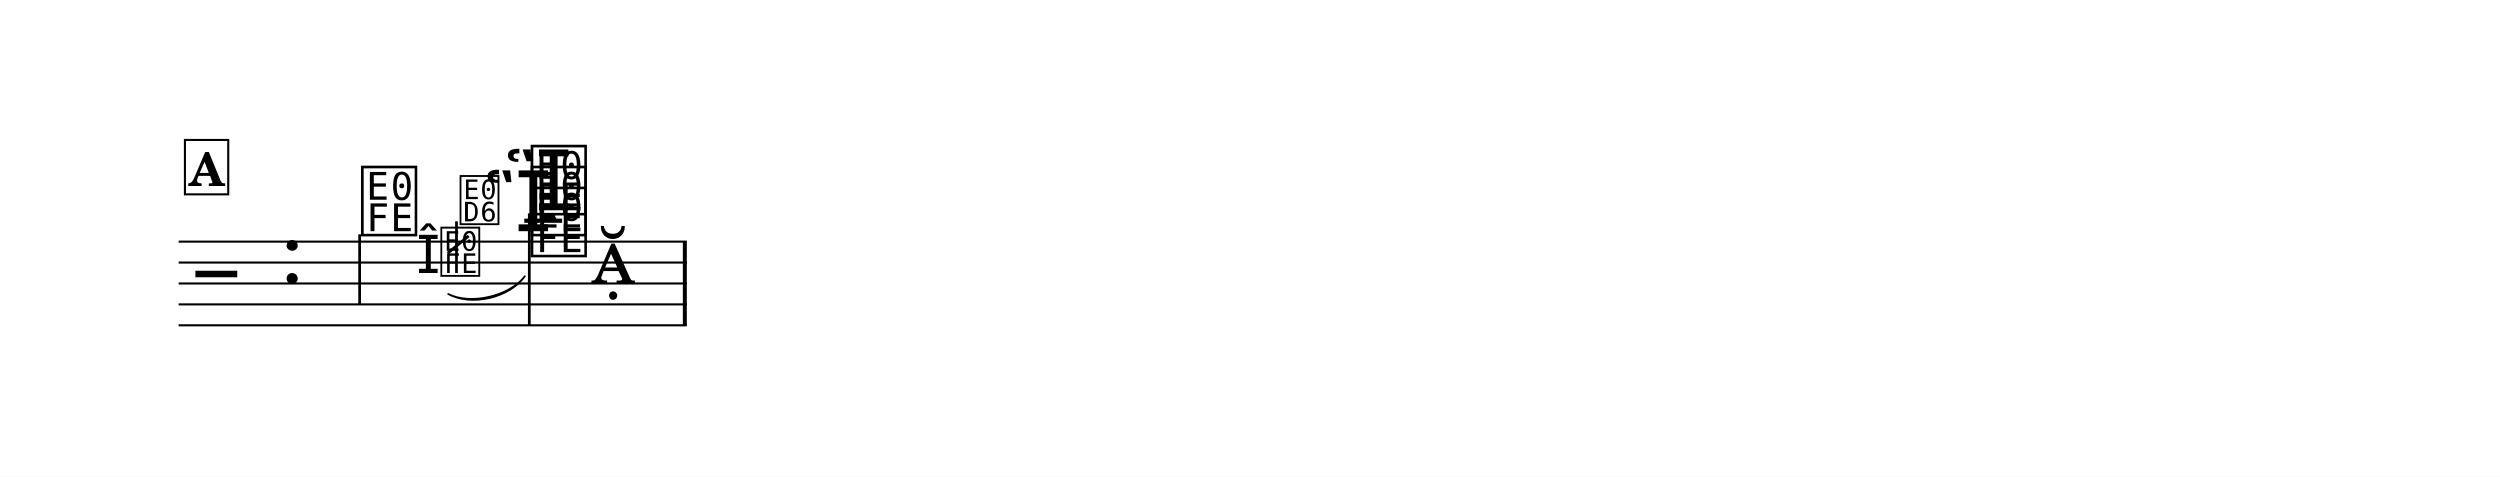
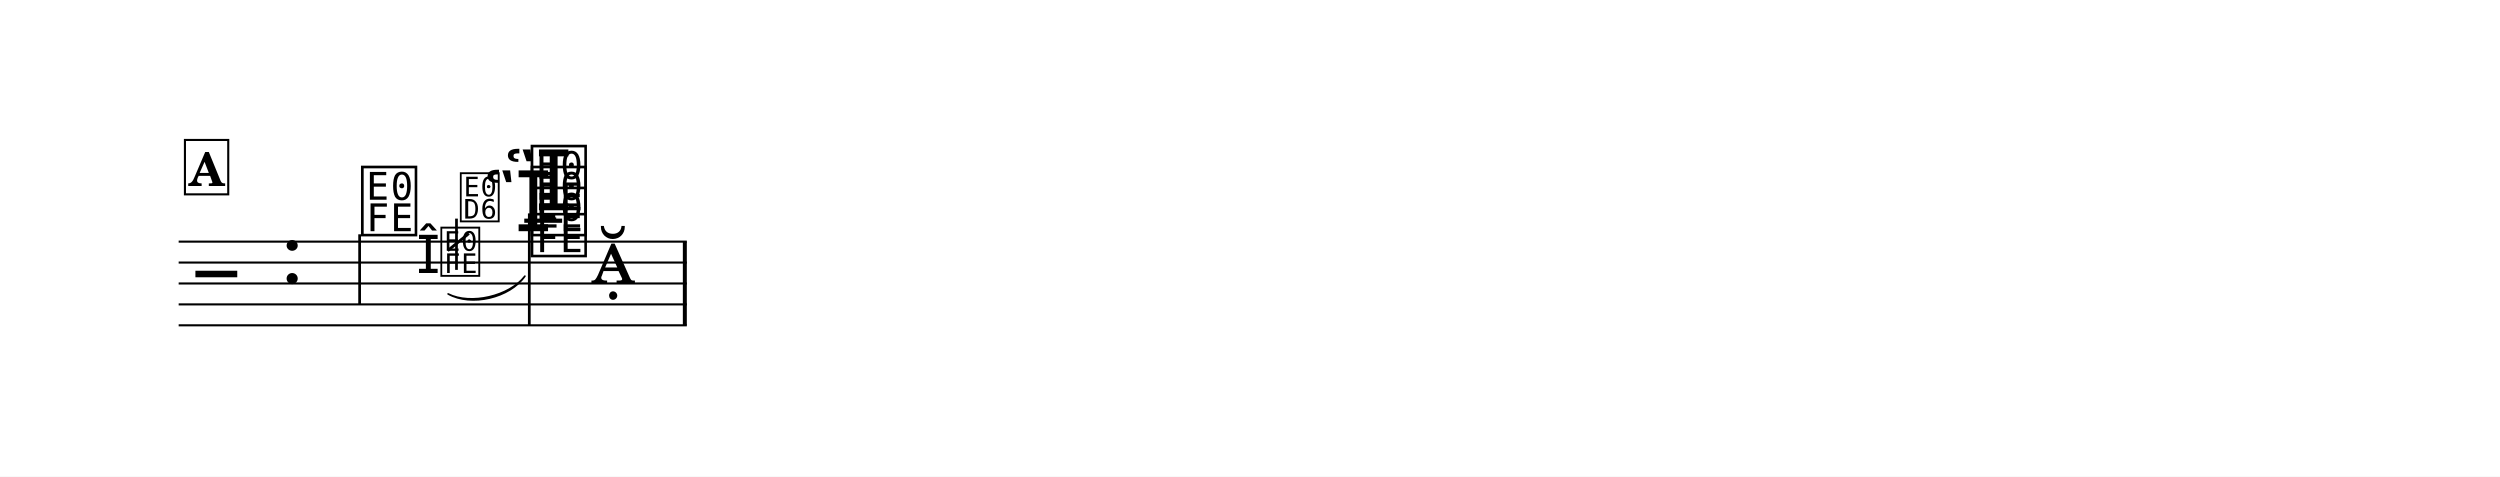
<svg xmlns="http://www.w3.org/2000/svg" width="1195.0" height="227.8" viewBox="0 0 119.50 22.78" font-family="TeX Gyre Schola, serif">
  <style>
  @font-face { font-family: 'Emmentaler'; src: local('Emmentaler'); }
  @font-face { font-family: 'Emmentaler-13'; src: local('Emmentaler-13'); }
  @font-face { font-family: 'Emmentaler-14'; src: local('Emmentaler-14'); }
  .music { font-family: 'Emmentaler', serif; }
</style>
  <rect x="0" y="0" width="119.50" height="22.78" fill="#FFFFFF" />
  <g transform="translate(8.54,0.00) scale(1,1)">
    <line x1="0.00" y1="11.55" x2="24.29" y2="11.55" stroke="#000000" stroke-width="0.100" />
    <line x1="0.00" y1="12.55" x2="24.29" y2="12.55" stroke="#000000" stroke-width="0.100" />
    <line x1="0.00" y1="13.55" x2="24.29" y2="13.55" stroke="#000000" stroke-width="0.100" />
    <line x1="0.00" y1="14.55" x2="24.29" y2="14.55" stroke="#000000" stroke-width="0.100" />
    <line x1="0.00" y1="15.55" x2="24.29" y2="15.55" stroke="#000000" stroke-width="0.100" />
    <text class="music" x="0.80" y="14.55" font-size="4.00" data-pos="386"></text>
    <text class="music" x="4.88" y="13.55" font-size="4.00"></text>
    <line x1="16.52" y1="10.55" x2="18.33" y2="10.55" stroke="#000000" stroke-width="0.200" />
    <text class="music" x="8.59" y="11.05" font-size="4.00" data-pos="414"></text>
    <line x1="8.65" y1="11.20" x2="8.65" y2="14.55" stroke="#000000" stroke-width="0.130" />
+     <text class="music" font-family="Emmentaler-13, Emmentaler, serif" x="11.38" y="13.05" font-size="2.52" data-pos="433"></text>
+     <text class="music" font-family="Emmentaler-14, Emmentaler, serif" x="12.42" y="13.05" font-size="2.83" data-pos="433"></text>
+     <line x1="13.28" y1="12.90" x2="13.28" y2="10.45" stroke="#000000" stroke-width="0.130" />
+     <text class="music" font-family="Emmentaler-14, Emmentaler, serif" x="13.35" y="10.45" font-size="2.83"></text>
+     <line x1="12.86" y1="11.98" x2="13.87" y2="11.16" stroke="#000000" stroke-width="0.138" />
    <text class="music" x="15.55" y="10.05" font-size="4.00" data-pos="450"></text>
    <text class="music" x="14.58" y="11.05" font-size="4.00" data-pos="445"></text>
    <text class="music" x="16.70" y="12.05" font-size="4.00" data-pos="442"></text>
    <text class="music" x="16.70" y="11.05" font-size="4.00" data-pos="445"></text>
    <text class="music" x="16.70" y="10.05" font-size="4.00" data-pos="450"></text>
    <line x1="16.76" y1="10.20" x2="16.76" y2="15.55" stroke="#000000" stroke-width="0.130" />
    <text class="music" x="19.70" y="13.55" font-size="4.00" data-pos="457"></text>
    <rect x="24.10" y="11.55" width="0.19" height="4.00" data-pos="458" />
-     <text class="music" font-family="Emmentaler-13, Emmentaler, serif" x="11.38" y="13.05" font-size="2.52" data-pos="418"></text>
-     <text class="music" font-family="Emmentaler-14, Emmentaler, serif" x="12.42" y="13.05" font-size="2.83" data-pos="418"></text>
-     <line x1="13.28" y1="13.05" x2="13.28" y2="10.58" stroke="#000000" stroke-width="0.130" data-pos="418" />
-     <text class="music" font-family="Emmentaler-14, Emmentaler, serif" x="13.34" y="10.58" font-size="2.83" data-pos="418"></text>
-     <line x1="12.86" y1="12.10" x2="13.86" y2="11.28" stroke="#000000" stroke-width="0.138" data-pos="418" />
    <path d="M 12.88,14.05 C 13.96,14.59 15.81,14.16 16.55,13.20 C 15.83,14.24 13.98,14.67 12.88,14.05 Z" stroke="#000000" stroke-width="0.08" stroke-linecap="round" stroke-linejoin="round" data-pos="418" />
    <rect x="0.30" y="6.69" width="2.07" height="2.60" fill="#FFFFFF" stroke="#000000" stroke-width="0.100" data-pos="396" />
    <text x="1.34" y="8.89" font-size="2.20" font-weight="bold" text-anchor="middle" data-pos="396">A</text>
  </g>
</svg>
